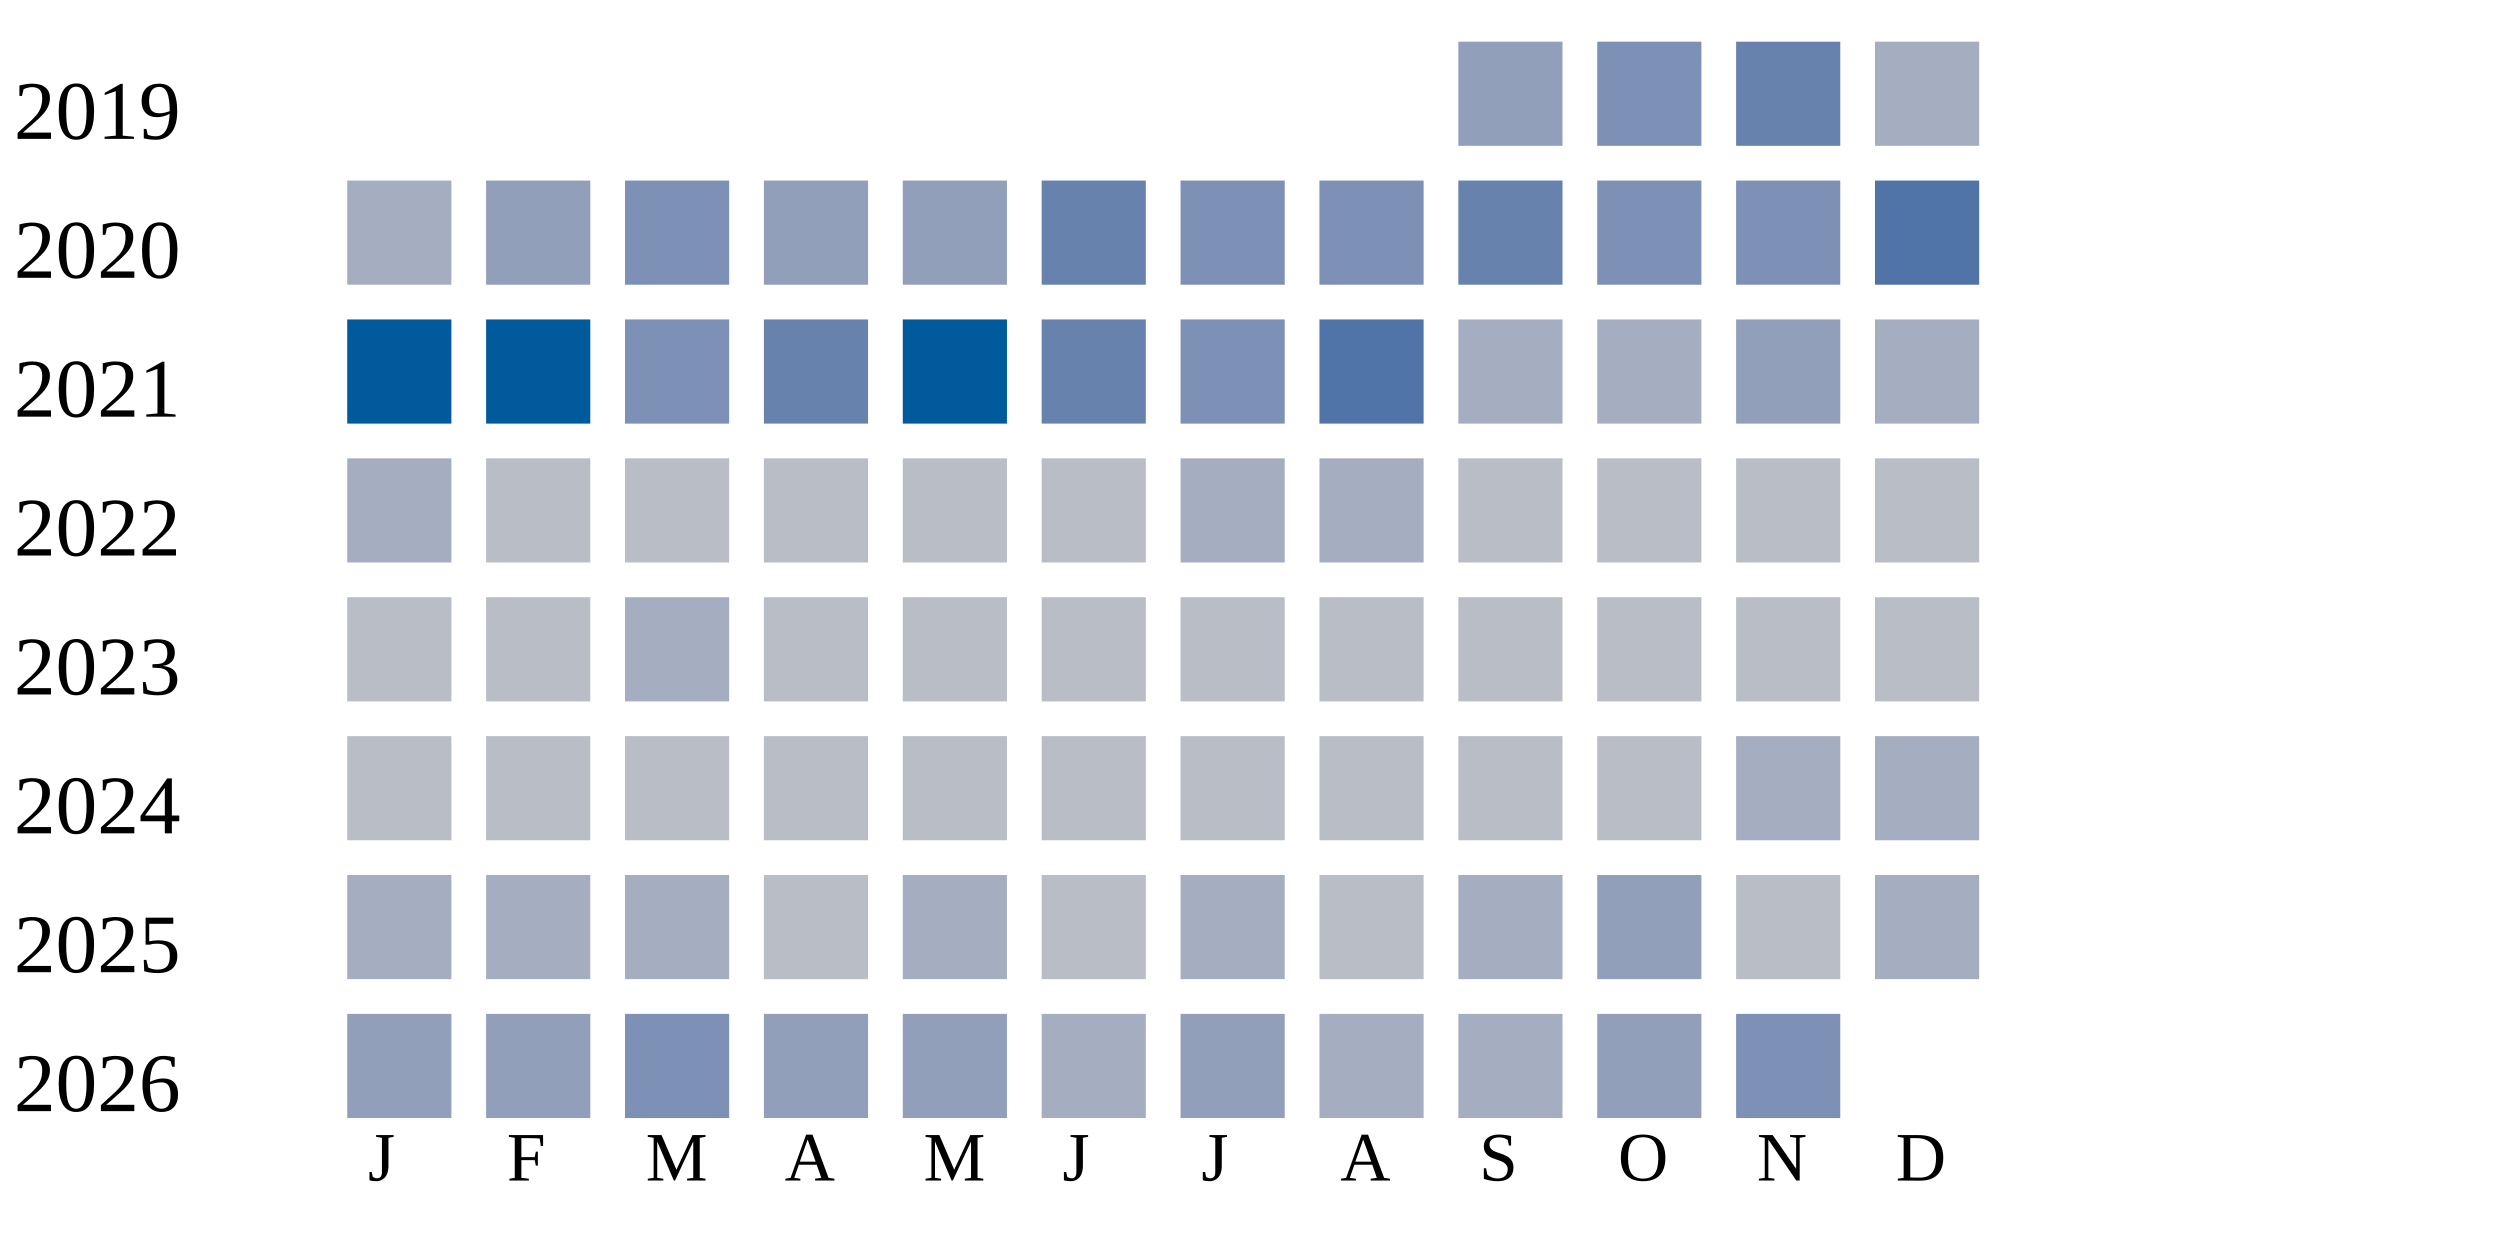
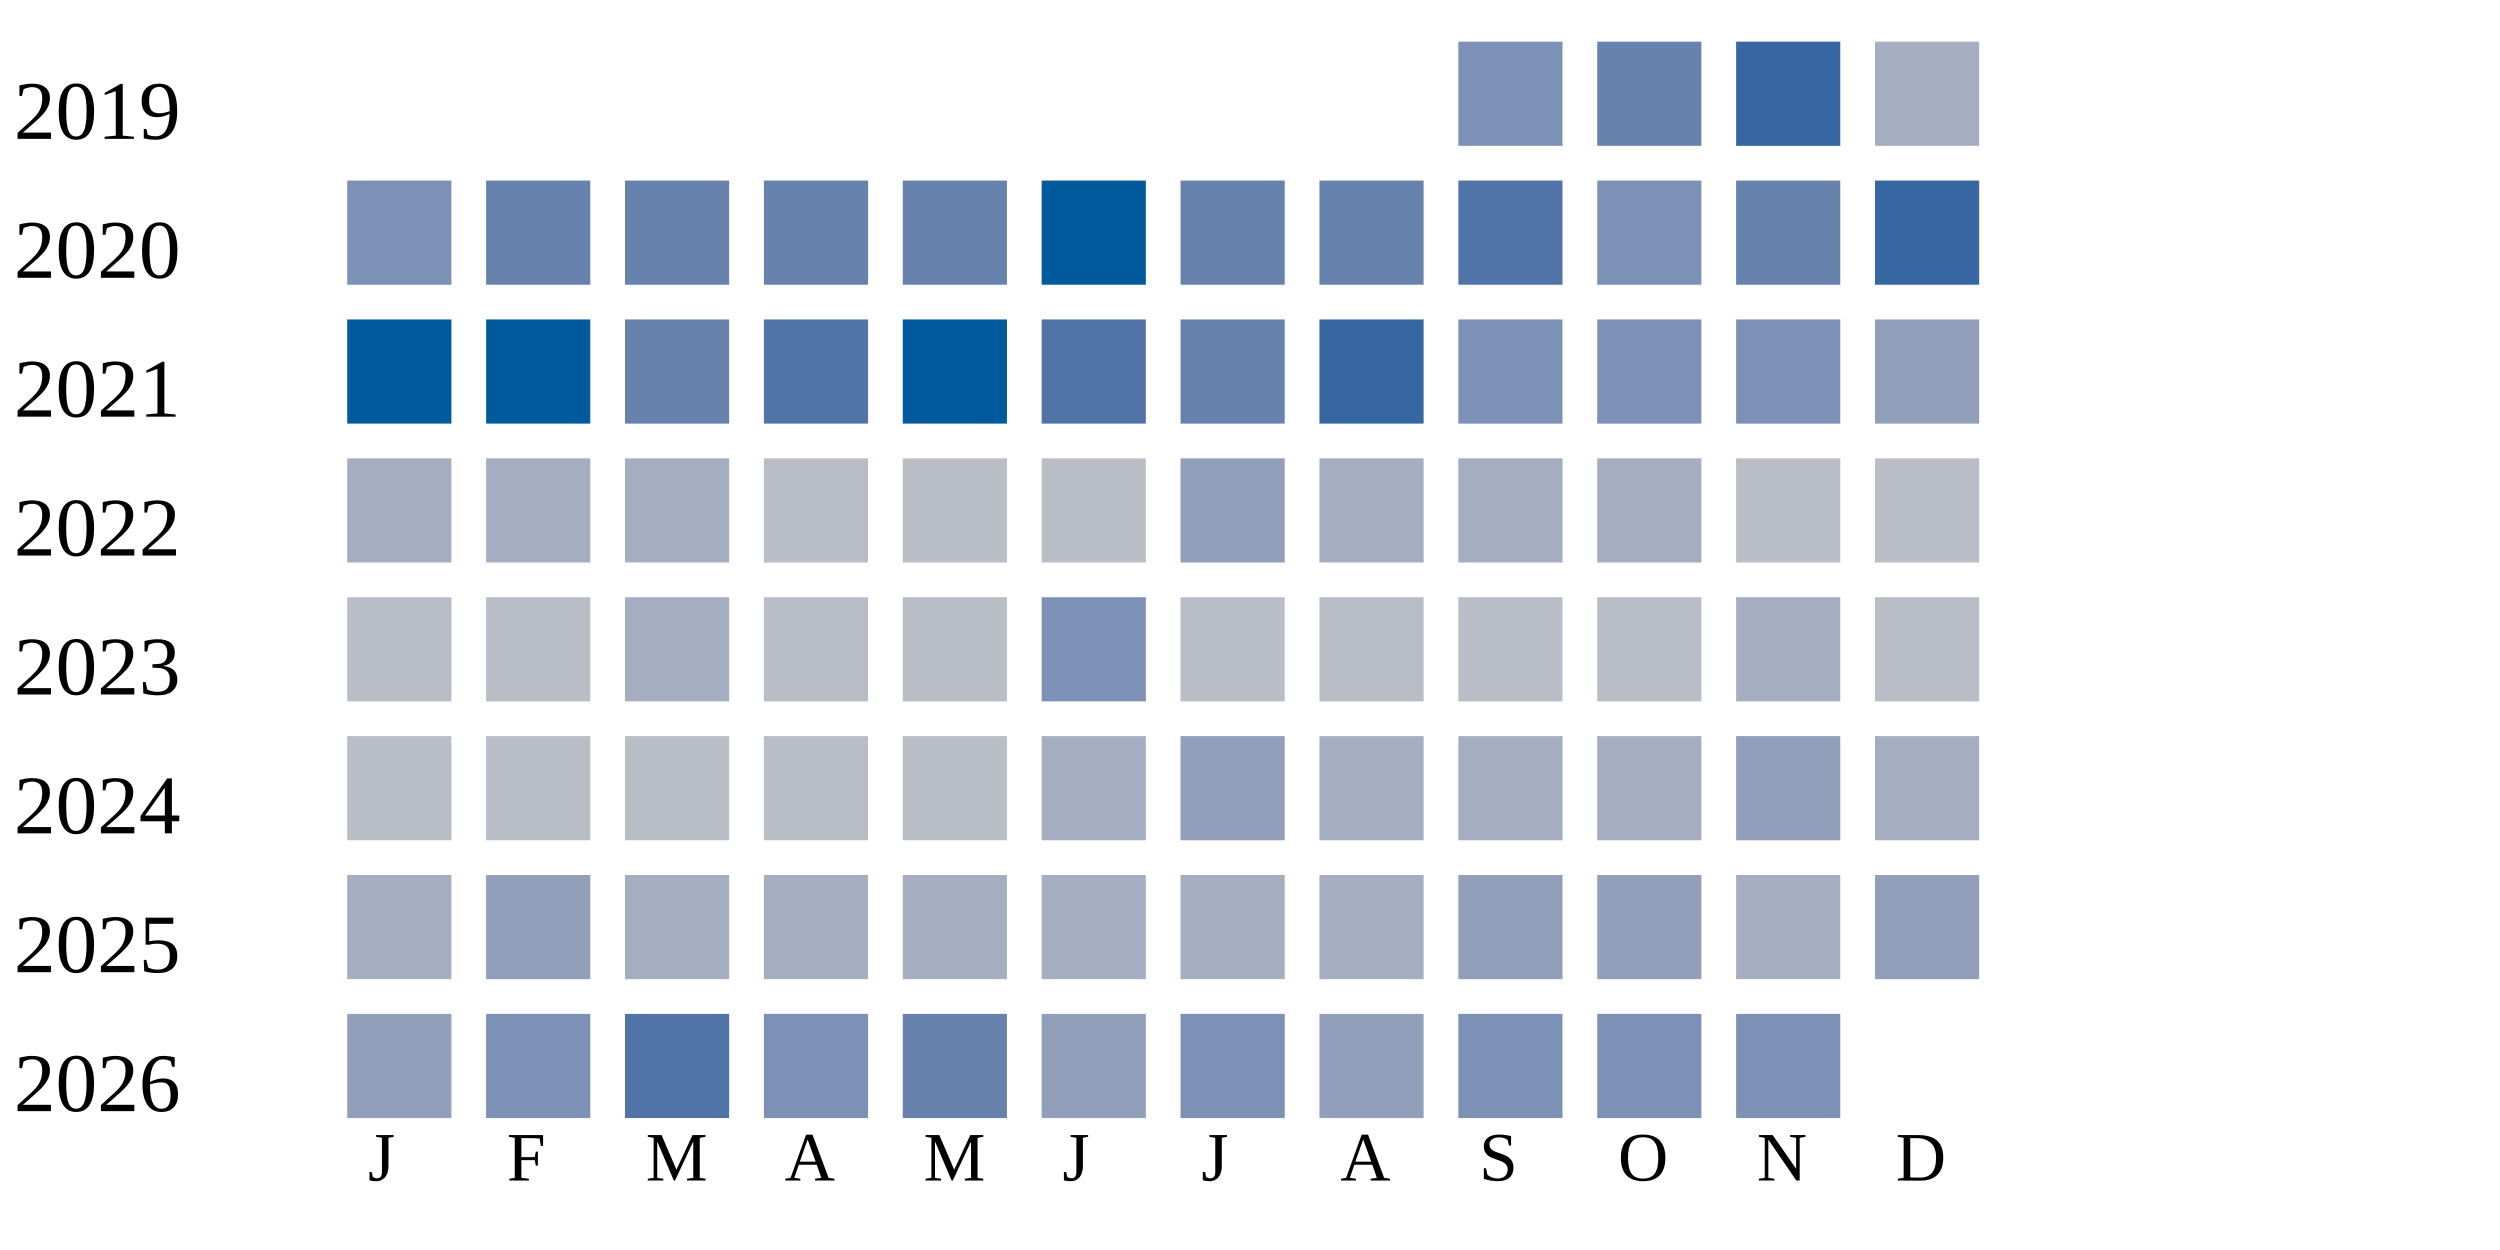
<svg xmlns="http://www.w3.org/2000/svg" width="360" height="180">
  <g transform="translate(0 0)">
    <text x="2" y="20">2019</text>
-     <rect x="210" y="6" width="15" height="15" fill="#919fba" />
-     <rect x="230" y="6" width="15" height="15" fill="#7d90b5" />
-     <rect x="250" y="6" width="15" height="15" fill="#6882ae" />
+     <rect x="210" y="6" width="15" height="15" fill="#7d90b5" />
+     <rect x="230" y="6" width="15" height="15" fill="#6882ae" />
+     <rect x="250" y="6" width="15" height="15" fill="#3667a2" />
    <rect x="270" y="6" width="15" height="15" fill="#a5aec0" />
  </g>
  <g transform="translate(0 20)">
    <text x="2" y="20">2020</text>
-     <rect x="50" y="6" width="15" height="15" fill="#a5aec0" />
-     <rect x="70" y="6" width="15" height="15" fill="#919fba" />
-     <rect x="90" y="6" width="15" height="15" fill="#7d90b5" />
-     <rect x="110" y="6" width="15" height="15" fill="#919fba" />
-     <rect x="130" y="6" width="15" height="15" fill="#919fba" />
-     <rect x="150" y="6" width="15" height="15" fill="#6882ae" />
-     <rect x="170" y="6" width="15" height="15" fill="#7d90b5" />
-     <rect x="190" y="6" width="15" height="15" fill="#7d90b5" />
-     <rect x="210" y="6" width="15" height="15" fill="#6882ae" />
+     <rect x="50" y="6" width="15" height="15" fill="#7d90b5" />
+     <rect x="70" y="6" width="15" height="15" fill="#6882ae" />
+     <rect x="90" y="6" width="15" height="15" fill="#6882ae" />
+     <rect x="110" y="6" width="15" height="15" fill="#6882ae" />
+     <rect x="130" y="6" width="15" height="15" fill="#6882ae" />
+     <rect x="150" y="6" width="15" height="15" fill="#005a9c" />
+     <rect x="170" y="6" width="15" height="15" fill="#6882ae" />
+     <rect x="190" y="6" width="15" height="15" fill="#6882ae" />
+     <rect x="210" y="6" width="15" height="15" fill="#5174a8" />
    <rect x="230" y="6" width="15" height="15" fill="#7d90b5" />
-     <rect x="250" y="6" width="15" height="15" fill="#7d90b5" />
-     <rect x="270" y="6" width="15" height="15" fill="#5174a8" />
+     <rect x="250" y="6" width="15" height="15" fill="#6882ae" />
+     <rect x="270" y="6" width="15" height="15" fill="#3667a2" />
  </g>
  <g transform="translate(0 40)">
    <text x="2" y="20">2021</text>
    <rect x="50" y="6" width="15" height="15" fill="#005a9c" />
    <rect x="70" y="6" width="15" height="15" fill="#005a9c" />
-     <rect x="90" y="6" width="15" height="15" fill="#7d90b5" />
-     <rect x="110" y="6" width="15" height="15" fill="#6882ae" />
+     <rect x="90" y="6" width="15" height="15" fill="#6882ae" />
+     <rect x="110" y="6" width="15" height="15" fill="#5174a8" />
    <rect x="130" y="6" width="15" height="15" fill="#005a9c" />
-     <rect x="150" y="6" width="15" height="15" fill="#6882ae" />
-     <rect x="170" y="6" width="15" height="15" fill="#7d90b5" />
-     <rect x="190" y="6" width="15" height="15" fill="#5174a8" />
-     <rect x="210" y="6" width="15" height="15" fill="#a5aec0" />
-     <rect x="230" y="6" width="15" height="15" fill="#a5aec0" />
-     <rect x="250" y="6" width="15" height="15" fill="#919fba" />
-     <rect x="270" y="6" width="15" height="15" fill="#a5aec0" />
+     <rect x="150" y="6" width="15" height="15" fill="#5174a8" />
+     <rect x="170" y="6" width="15" height="15" fill="#6882ae" />
+     <rect x="190" y="6" width="15" height="15" fill="#3667a2" />
+     <rect x="210" y="6" width="15" height="15" fill="#7d90b5" />
+     <rect x="230" y="6" width="15" height="15" fill="#7d90b5" />
+     <rect x="250" y="6" width="15" height="15" fill="#7d90b5" />
+     <rect x="270" y="6" width="15" height="15" fill="#919fba" />
  </g>
  <g transform="translate(0 60)">
    <text x="2" y="20">2022</text>
    <rect x="50" y="6" width="15" height="15" fill="#a5aec0" />
-     <rect x="70" y="6" width="15" height="15" fill="#b9bdc6" />
-     <rect x="90" y="6" width="15" height="15" fill="#b9bdc6" />
+     <rect x="70" y="6" width="15" height="15" fill="#a5aec0" />
+     <rect x="90" y="6" width="15" height="15" fill="#a5aec0" />
    <rect x="110" y="6" width="15" height="15" fill="#b9bdc6" />
    <rect x="130" y="6" width="15" height="15" fill="#b9bdc6" />
    <rect x="150" y="6" width="15" height="15" fill="#b9bdc6" />
-     <rect x="170" y="6" width="15" height="15" fill="#a5aec0" />
+     <rect x="170" y="6" width="15" height="15" fill="#919fba" />
    <rect x="190" y="6" width="15" height="15" fill="#a5aec0" />
-     <rect x="210" y="6" width="15" height="15" fill="#b9bdc6" />
-     <rect x="230" y="6" width="15" height="15" fill="#b9bdc6" />
+     <rect x="210" y="6" width="15" height="15" fill="#a5aec0" />
+     <rect x="230" y="6" width="15" height="15" fill="#a5aec0" />
    <rect x="250" y="6" width="15" height="15" fill="#b9bdc6" />
    <rect x="270" y="6" width="15" height="15" fill="#b9bdc6" />
  </g>
  <g transform="translate(0 80)">
    <text x="2" y="20">2023</text>
    <rect x="50" y="6" width="15" height="15" fill="#b9bdc6" />
    <rect x="70" y="6" width="15" height="15" fill="#b9bdc6" />
    <rect x="90" y="6" width="15" height="15" fill="#a5aec0" />
    <rect x="110" y="6" width="15" height="15" fill="#b9bdc6" />
    <rect x="130" y="6" width="15" height="15" fill="#b9bdc6" />
-     <rect x="150" y="6" width="15" height="15" fill="#b9bdc6" />
+     <rect x="150" y="6" width="15" height="15" fill="#7d90b5" />
    <rect x="170" y="6" width="15" height="15" fill="#b9bdc6" />
    <rect x="190" y="6" width="15" height="15" fill="#b9bdc6" />
    <rect x="210" y="6" width="15" height="15" fill="#b9bdc6" />
    <rect x="230" y="6" width="15" height="15" fill="#b9bdc6" />
-     <rect x="250" y="6" width="15" height="15" fill="#b9bdc6" />
+     <rect x="250" y="6" width="15" height="15" fill="#a5aec0" />
    <rect x="270" y="6" width="15" height="15" fill="#b9bdc6" />
  </g>
  <g transform="translate(0 100)">
    <text x="2" y="20">2024</text>
    <rect x="50" y="6" width="15" height="15" fill="#b9bdc6" />
    <rect x="70" y="6" width="15" height="15" fill="#b9bdc6" />
    <rect x="90" y="6" width="15" height="15" fill="#b9bdc6" />
    <rect x="110" y="6" width="15" height="15" fill="#b9bdc6" />
    <rect x="130" y="6" width="15" height="15" fill="#b9bdc6" />
-     <rect x="150" y="6" width="15" height="15" fill="#b9bdc6" />
-     <rect x="170" y="6" width="15" height="15" fill="#b9bdc6" />
-     <rect x="190" y="6" width="15" height="15" fill="#b9bdc6" />
-     <rect x="210" y="6" width="15" height="15" fill="#b9bdc6" />
-     <rect x="230" y="6" width="15" height="15" fill="#b9bdc6" />
-     <rect x="250" y="6" width="15" height="15" fill="#a5aec0" />
+     <rect x="150" y="6" width="15" height="15" fill="#a5aec0" />
+     <rect x="170" y="6" width="15" height="15" fill="#919fba" />
+     <rect x="190" y="6" width="15" height="15" fill="#a5aec0" />
+     <rect x="210" y="6" width="15" height="15" fill="#a5aec0" />
+     <rect x="230" y="6" width="15" height="15" fill="#a5aec0" />
+     <rect x="250" y="6" width="15" height="15" fill="#919fba" />
    <rect x="270" y="6" width="15" height="15" fill="#a5aec0" />
  </g>
  <g transform="translate(0 120)">
    <text x="2" y="20">2025</text>
    <rect x="50" y="6" width="15" height="15" fill="#a5aec0" />
-     <rect x="70" y="6" width="15" height="15" fill="#a5aec0" />
+     <rect x="70" y="6" width="15" height="15" fill="#919fba" />
    <rect x="90" y="6" width="15" height="15" fill="#a5aec0" />
-     <rect x="110" y="6" width="15" height="15" fill="#b9bdc6" />
+     <rect x="110" y="6" width="15" height="15" fill="#a5aec0" />
    <rect x="130" y="6" width="15" height="15" fill="#a5aec0" />
-     <rect x="150" y="6" width="15" height="15" fill="#b9bdc6" />
+     <rect x="150" y="6" width="15" height="15" fill="#a5aec0" />
    <rect x="170" y="6" width="15" height="15" fill="#a5aec0" />
-     <rect x="190" y="6" width="15" height="15" fill="#b9bdc6" />
-     <rect x="210" y="6" width="15" height="15" fill="#a5aec0" />
+     <rect x="190" y="6" width="15" height="15" fill="#a5aec0" />
+     <rect x="210" y="6" width="15" height="15" fill="#919fba" />
    <rect x="230" y="6" width="15" height="15" fill="#919fba" />
-     <rect x="250" y="6" width="15" height="15" fill="#b9bdc6" />
-     <rect x="270" y="6" width="15" height="15" fill="#a5aec0" />
+     <rect x="250" y="6" width="15" height="15" fill="#a5aec0" />
+     <rect x="270" y="6" width="15" height="15" fill="#919fba" />
  </g>
  <g transform="translate(0 140)">
    <text x="2" y="20">2026</text>
    <rect x="50" y="6" width="15" height="15" fill="#919fba" />
-     <rect x="70" y="6" width="15" height="15" fill="#919fba" />
-     <rect x="90" y="6" width="15" height="15" fill="#7d90b5" />
-     <rect x="110" y="6" width="15" height="15" fill="#919fba" />
-     <rect x="130" y="6" width="15" height="15" fill="#919fba" />
-     <rect x="150" y="6" width="15" height="15" fill="#a5aec0" />
-     <rect x="170" y="6" width="15" height="15" fill="#919fba" />
-     <rect x="190" y="6" width="15" height="15" fill="#a5aec0" />
-     <rect x="210" y="6" width="15" height="15" fill="#a5aec0" />
-     <rect x="230" y="6" width="15" height="15" fill="#919fba" />
+     <rect x="70" y="6" width="15" height="15" fill="#7d90b5" />
+     <rect x="90" y="6" width="15" height="15" fill="#5174a8" />
+     <rect x="110" y="6" width="15" height="15" fill="#7d90b5" />
+     <rect x="130" y="6" width="15" height="15" fill="#6882ae" />
+     <rect x="150" y="6" width="15" height="15" fill="#919fba" />
+     <rect x="170" y="6" width="15" height="15" fill="#7d90b5" />
+     <rect x="190" y="6" width="15" height="15" fill="#919fba" />
+     <rect x="210" y="6" width="15" height="15" fill="#7d90b5" />
+     <rect x="230" y="6" width="15" height="15" fill="#7d90b5" />
    <rect x="250" y="6" width="15" height="15" fill="#7d90b5" />
  </g>
  <text style="font-size: 10px; text-align: center" x="53" y="170">J</text>
  <text style="font-size: 10px; text-align: center" x="73" y="170">F</text>
  <text style="font-size: 10px; text-align: center" x="93" y="170">M</text>
  <text style="font-size: 10px; text-align: center" x="113" y="170">A</text>
  <text style="font-size: 10px; text-align: center" x="133" y="170">M</text>
  <text style="font-size: 10px; text-align: center" x="153" y="170">J</text>
  <text style="font-size: 10px; text-align: center" x="173" y="170">J</text>
  <text style="font-size: 10px; text-align: center" x="193" y="170">A</text>
  <text style="font-size: 10px; text-align: center" x="213" y="170">S</text>
  <text style="font-size: 10px; text-align: center" x="233" y="170">O</text>
  <text style="font-size: 10px; text-align: center" x="253" y="170">N</text>
  <text style="font-size: 10px; text-align: center" x="273" y="170">D</text>
  <text style="font-size: 10px;" x="155" y="189">Less</text>
  <rect fill="#b9bdc6" width="10" height="10" x="180" y="180" />
  <rect fill="#919fba" width="10" height="10" x="195" y="180" />
  <rect fill="#6882ae" width="10" height="10" x="210" y="180" />
  <rect fill="#005a9c" width="10" height="10" x="225" y="180" />
  <text x="240" y="189" style="font-size: 10px;">More</text>
</svg>
